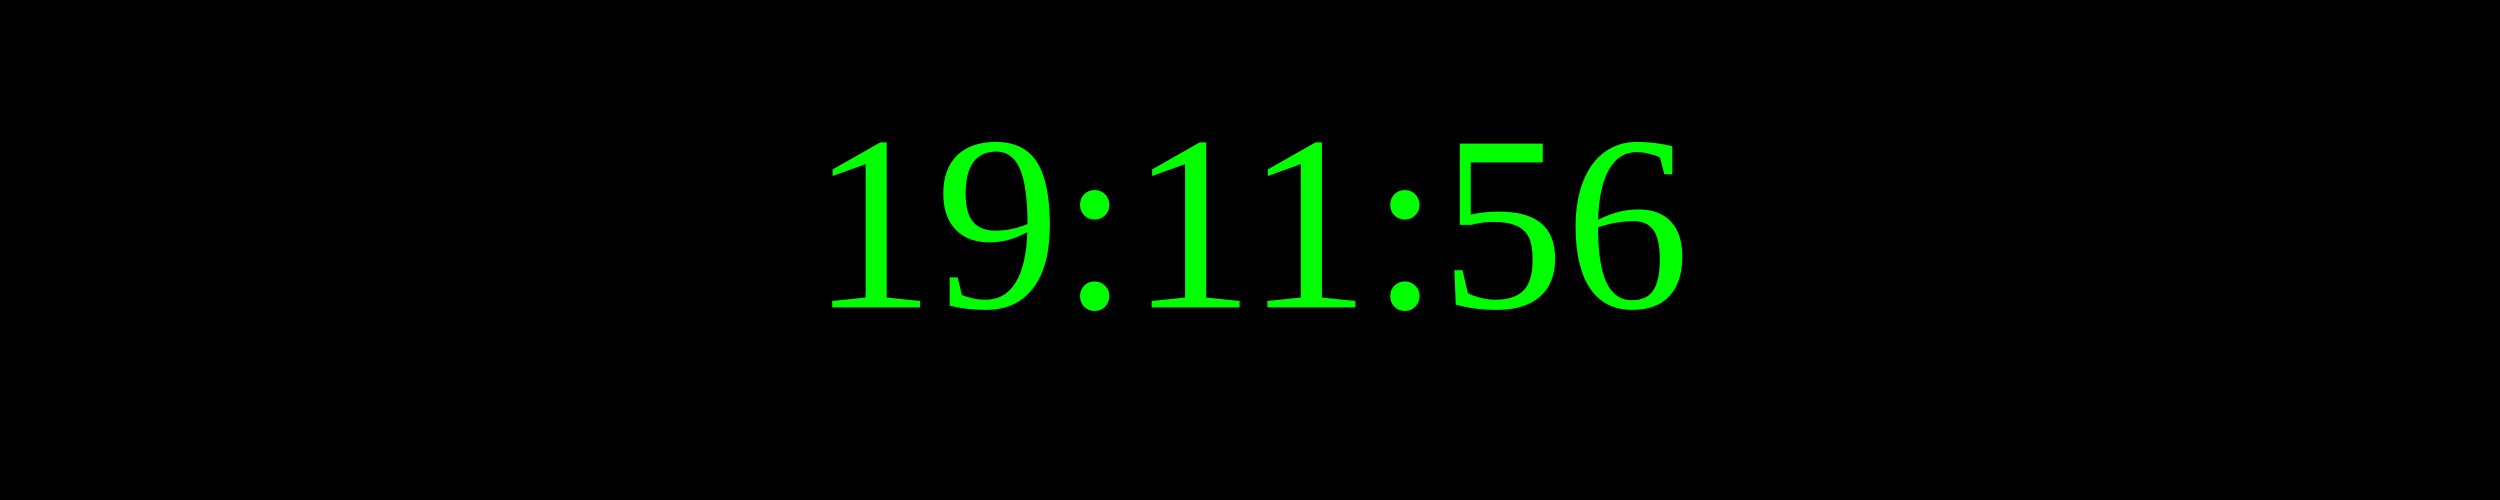
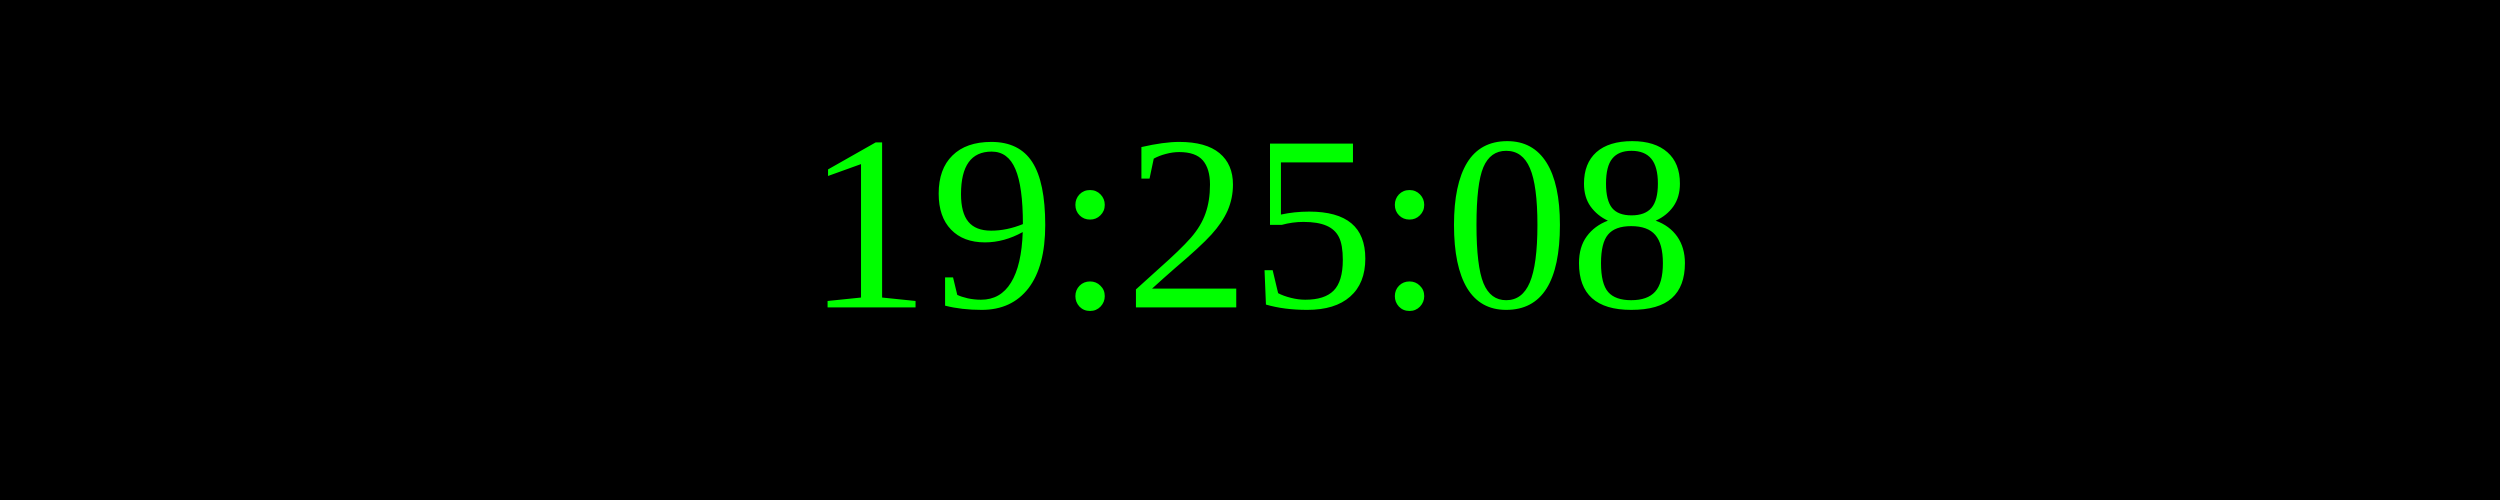
<svg xmlns="http://www.w3.org/2000/svg" width="250" height="50">
  <rect width="100%" height="100%" fill="black" />
  <text x="50%" y="50%" font-size="25" fill="lime" text-anchor="middle" dominant-baseline="middle">
- 19:11:56
+ 19:25:08
</text>
</svg>
